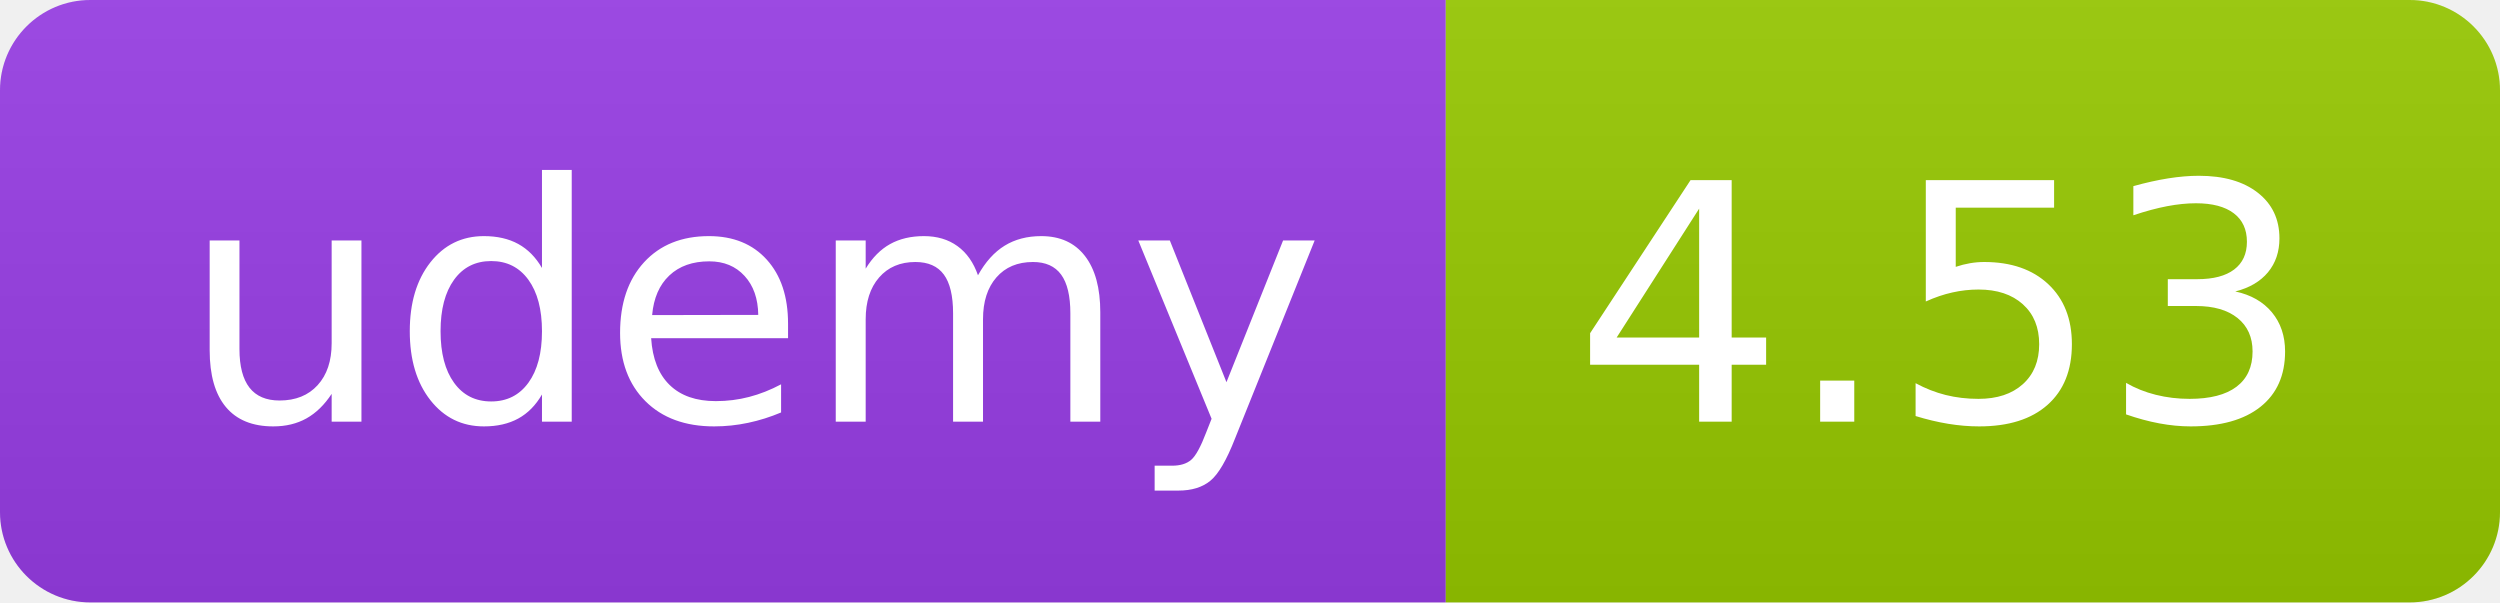
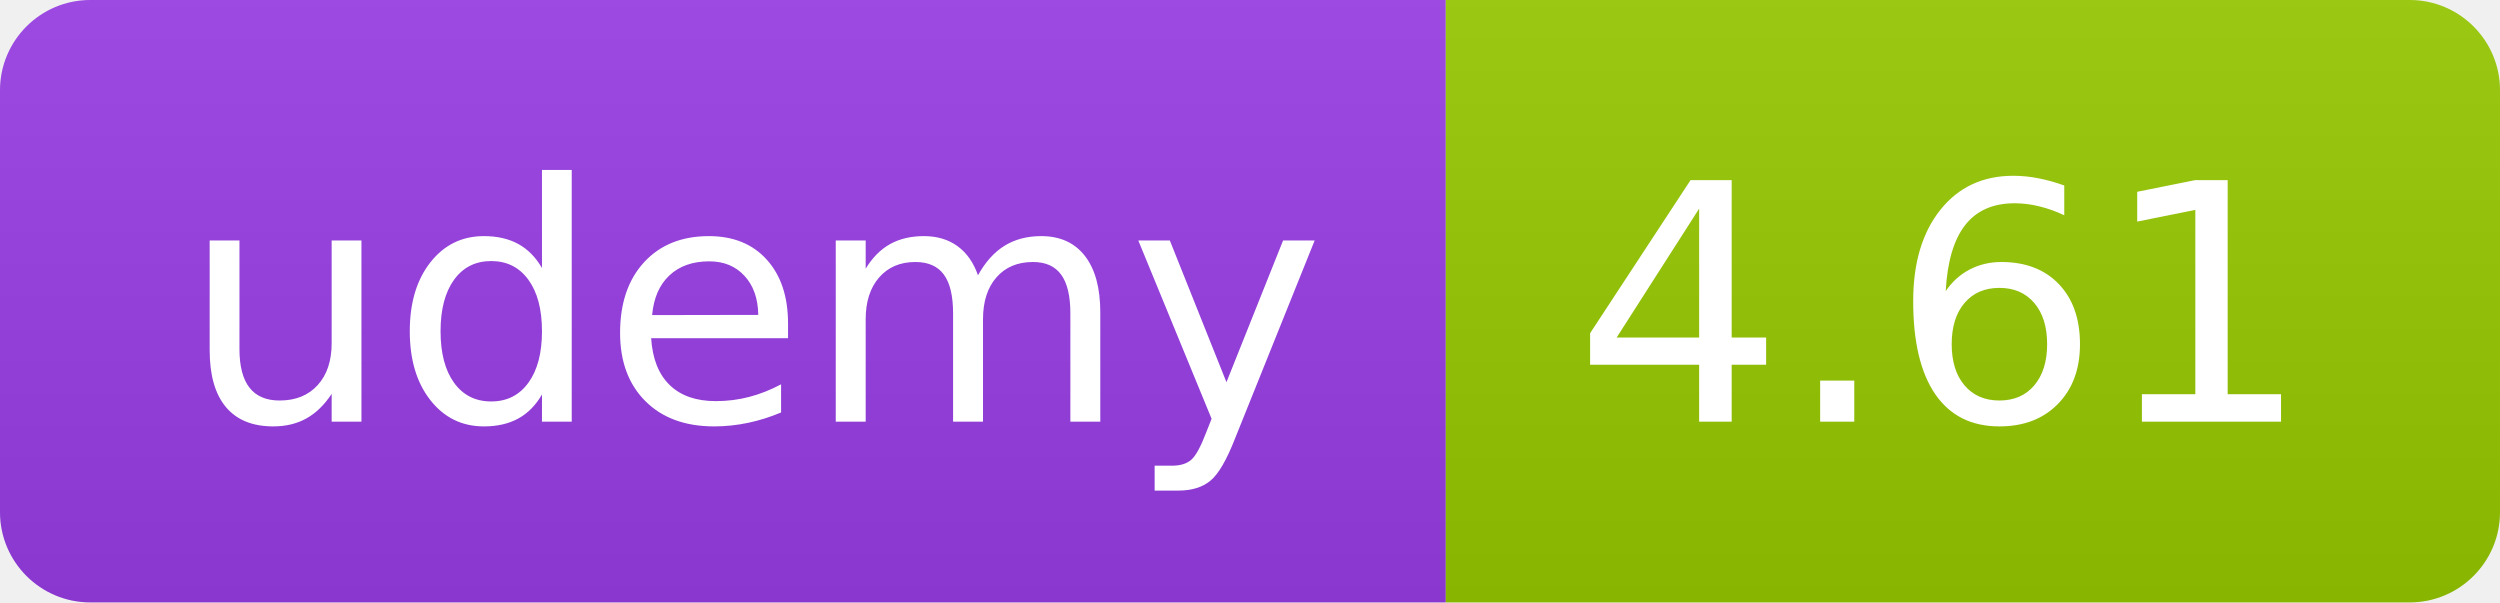
<svg xmlns="http://www.w3.org/2000/svg" width="83" height="20" role="img">
  <linearGradient id="s" x2="0" y2="100%">
    <stop offset="0" stop-color="#bbb" stop-opacity=".1" />
    <stop offset="1" stop-opacity=".1" />
  </linearGradient>
  <clipPath id="r">
    <rect width="83" height="20" rx="3" fill="#fff" />
  </clipPath>
  <g clip-path="url(#r)">
    <rect width="48" height="20" fill="#983DE7" />
    <rect x="48" width="35" height="20" fill="#97ca00" />
    <rect width="83" height="20" fill="url(#s)" />
  </g>
  <g fill="#fff" text-anchor="middle" font-family="Verdana,Geneva,DejaVu Sans,sans-serif" text-rendering="geometricPrecision" font-size="110">
    <text x="250" y="140" transform="scale(.1)" fill="#FFF" textLength="380">udemy</text>
-     <text x="645" y="140" transform="scale(.1)" fill="#fff" textLength="245">4.53</text>
+     <text x="645" y="140" transform="scale(.1)" fill="#fff" textLength="245">4.61</text>
  </g>
</svg>
